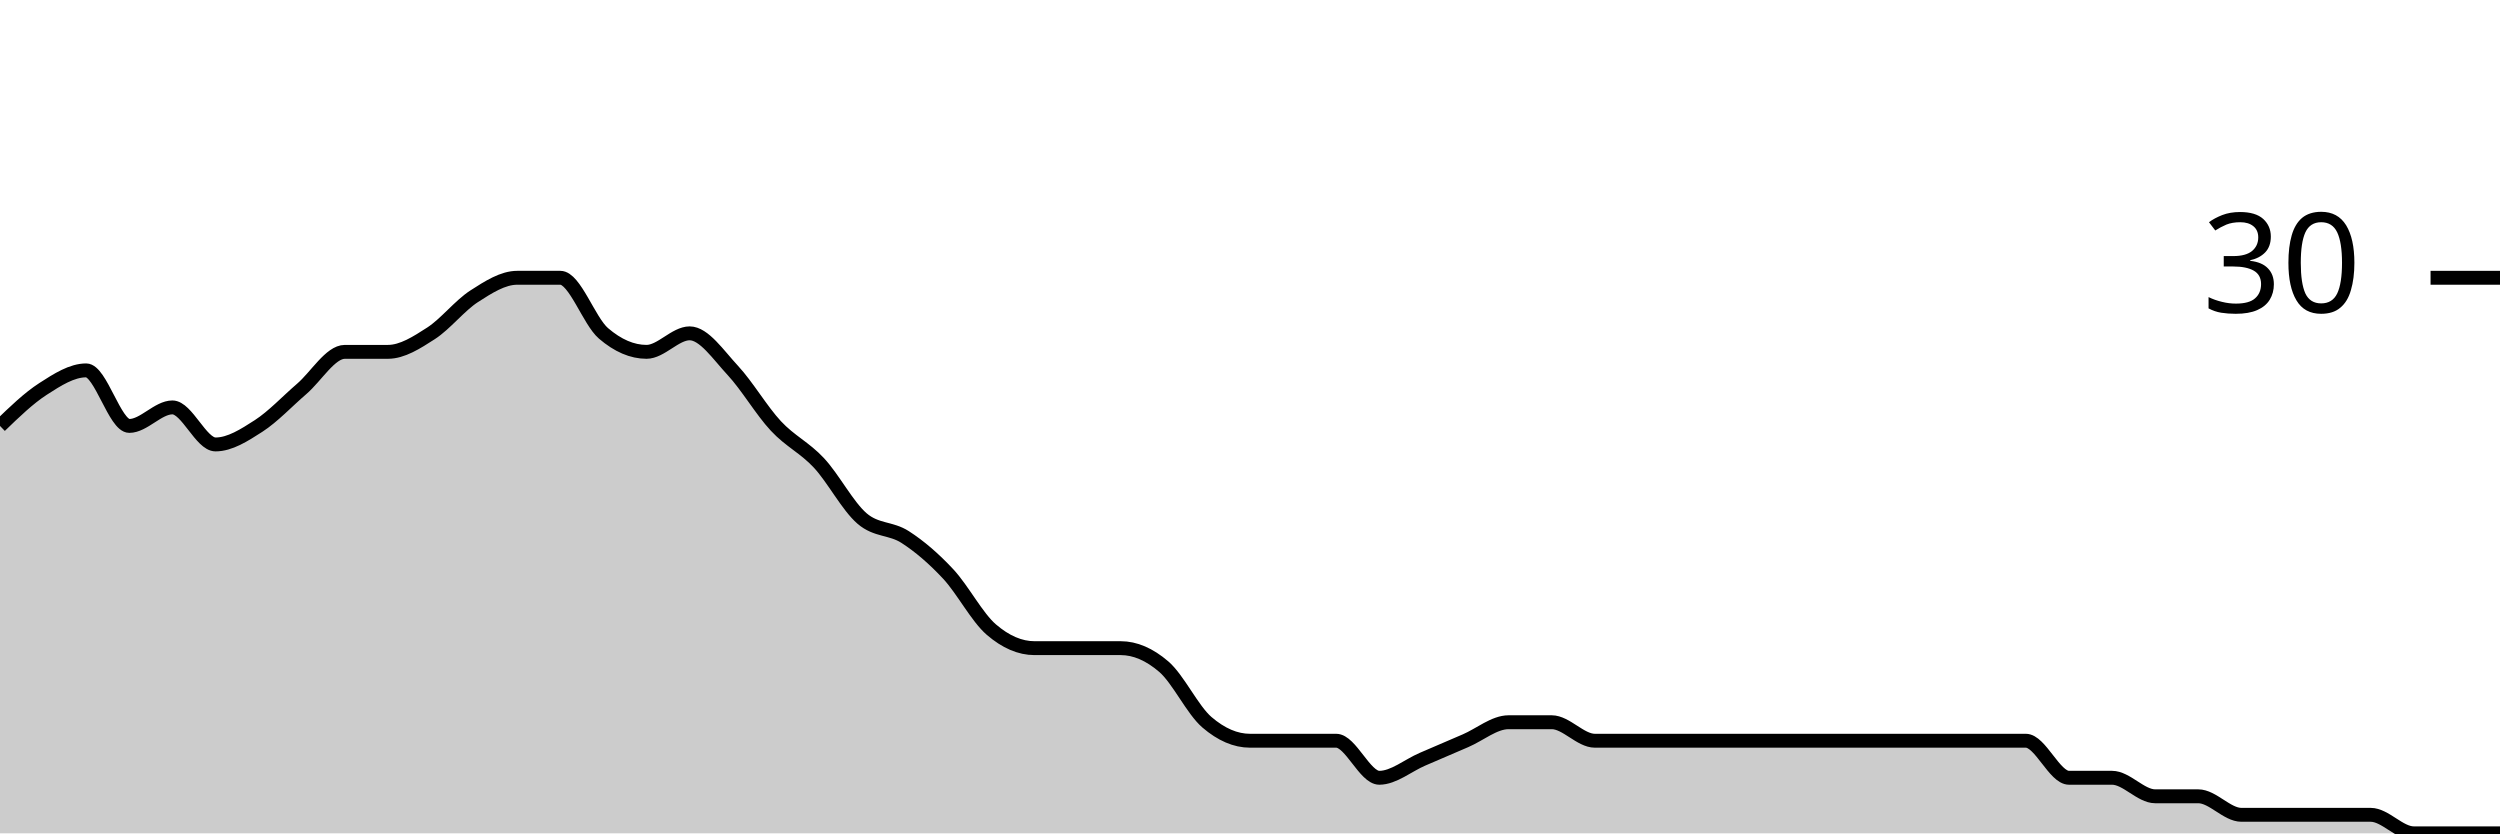
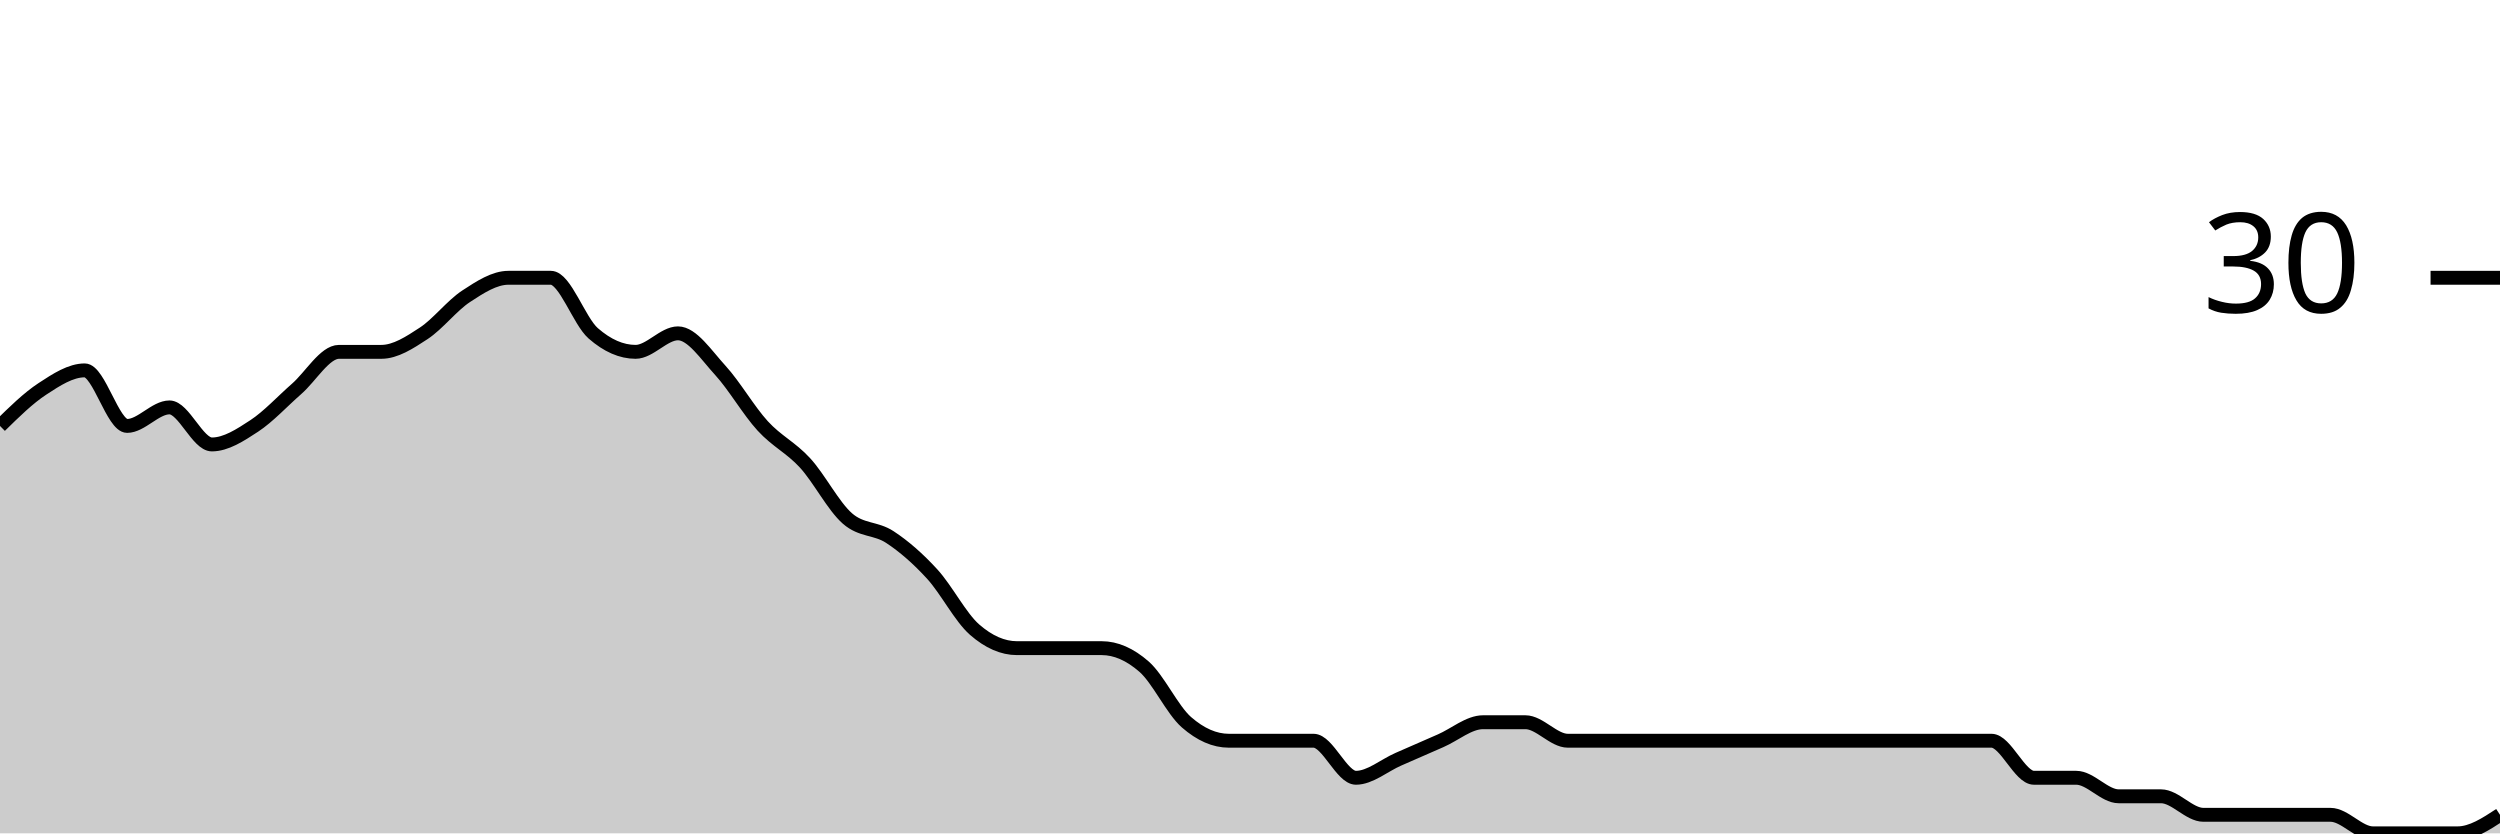
<svg xmlns="http://www.w3.org/2000/svg" viewBox="0 0 180 60">
  <g transform="translate(0,20)">
-     <path class="area" fill="rgba(0, 0, 0, 0.2)" d="M0,10.667C1.034,9.667,2.069,8.667,3.103,8C4.138,7.333,5.172,6.667,6.207,6.667C7.241,6.667,8.276,10.667,9.31,10.667C10.345,10.667,11.379,9.333,12.414,9.333C13.448,9.333,14.483,12,15.517,12C16.552,12,17.586,11.333,18.621,10.667C19.655,10,20.69,8.889,21.724,8C22.759,7.111,23.793,5.333,24.828,5.333C25.862,5.333,26.897,5.333,27.931,5.333C28.966,5.333,30,4.667,31.034,4C32.069,3.333,33.103,2,34.138,1.333C35.172,0.667,36.207,0,37.241,0C38.276,0,39.31,0,40.345,0C41.379,0,42.414,3.111,43.448,4C44.483,4.889,45.517,5.333,46.552,5.333C47.586,5.333,48.621,4,49.655,4C50.69,4,51.724,5.556,52.759,6.667C53.793,7.778,54.828,9.556,55.862,10.667C56.897,11.778,57.931,12.222,58.966,13.333C60,14.444,61.034,16.444,62.069,17.333C63.103,18.222,64.138,18,65.172,18.667C66.207,19.333,67.241,20.222,68.276,21.333C69.31,22.444,70.345,24.444,71.379,25.333C72.414,26.222,73.448,26.667,74.483,26.667C75.517,26.667,76.552,26.667,77.586,26.667C78.621,26.667,79.655,26.667,80.69,26.667C81.724,26.667,82.759,27.111,83.793,28C84.828,28.889,85.862,31.111,86.897,32C87.931,32.889,88.966,33.333,90,33.333C91.034,33.333,92.069,33.333,93.103,33.333C94.138,33.333,95.172,33.333,96.207,33.333C97.241,33.333,98.276,36,99.31,36C100.345,36,101.379,35.111,102.414,34.667C103.448,34.222,104.483,33.778,105.517,33.333C106.552,32.889,107.586,32,108.621,32C109.655,32,110.69,32,111.724,32C112.759,32,113.793,33.333,114.828,33.333C115.862,33.333,116.897,33.333,117.931,33.333C118.966,33.333,120,33.333,121.034,33.333C122.069,33.333,123.103,33.333,124.138,33.333C125.172,33.333,126.207,33.333,127.241,33.333C128.276,33.333,129.31,33.333,130.345,33.333C131.379,33.333,132.414,33.333,133.448,33.333C134.483,33.333,135.517,33.333,136.552,33.333C137.586,33.333,138.621,33.333,139.655,33.333C140.69,33.333,141.724,33.333,142.759,33.333C143.793,33.333,144.828,33.333,145.862,33.333C146.897,33.333,147.931,36,148.966,36C150,36,151.034,36,152.069,36C153.103,36,154.138,37.333,155.172,37.333C156.207,37.333,157.241,37.333,158.276,37.333C159.31,37.333,160.345,38.667,161.379,38.667C162.414,38.667,163.448,38.667,164.483,38.667C165.517,38.667,166.552,38.667,167.586,38.667C168.621,38.667,169.655,38.667,170.69,38.667C171.724,38.667,172.759,40,173.793,40C174.828,40,175.862,40,176.897,40C177.931,40,178.966,40,180,40L180,40C178.966,40,177.931,40,176.897,40C175.862,40,174.828,40,173.793,40C172.759,40,171.724,40,170.69,40C169.655,40,168.621,40,167.586,40C166.552,40,165.517,40,164.483,40C163.448,40,162.414,40,161.379,40C160.345,40,159.31,40,158.276,40C157.241,40,156.207,40,155.172,40C154.138,40,153.103,40,152.069,40C151.034,40,150,40,148.966,40C147.931,40,146.897,40,145.862,40C144.828,40,143.793,40,142.759,40C141.724,40,140.69,40,139.655,40C138.621,40,137.586,40,136.552,40C135.517,40,134.483,40,133.448,40C132.414,40,131.379,40,130.345,40C129.31,40,128.276,40,127.241,40C126.207,40,125.172,40,124.138,40C123.103,40,122.069,40,121.034,40C120,40,118.966,40,117.931,40C116.897,40,115.862,40,114.828,40C113.793,40,112.759,40,111.724,40C110.69,40,109.655,40,108.621,40C107.586,40,106.552,40,105.517,40C104.483,40,103.448,40,102.414,40C101.379,40,100.345,40,99.31,40C98.276,40,97.241,40,96.207,40C95.172,40,94.138,40,93.103,40C92.069,40,91.034,40,90,40C88.966,40,87.931,40,86.897,40C85.862,40,84.828,40,83.793,40C82.759,40,81.724,40,80.69,40C79.655,40,78.621,40,77.586,40C76.552,40,75.517,40,74.483,40C73.448,40,72.414,40,71.379,40C70.345,40,69.31,40,68.276,40C67.241,40,66.207,40,65.172,40C64.138,40,63.103,40,62.069,40C61.034,40,60,40,58.966,40C57.931,40,56.897,40,55.862,40C54.828,40,53.793,40,52.759,40C51.724,40,50.69,40,49.655,40C48.621,40,47.586,40,46.552,40C45.517,40,44.483,40,43.448,40C42.414,40,41.379,40,40.345,40C39.31,40,38.276,40,37.241,40C36.207,40,35.172,40,34.138,40C33.103,40,32.069,40,31.034,40C30,40,28.966,40,27.931,40C26.897,40,25.862,40,24.828,40C23.793,40,22.759,40,21.724,40C20.69,40,19.655,40,18.621,40C17.586,40,16.552,40,15.517,40C14.483,40,13.448,40,12.414,40C11.379,40,10.345,40,9.31,40C8.276,40,7.241,40,6.207,40C5.172,40,4.138,40,3.103,40C2.069,40,1.034,40,0,40Z" />
-     <path class="line" stroke="black" fill="none" d="M0,10.667C1.034,9.667,2.069,8.667,3.103,8C4.138,7.333,5.172,6.667,6.207,6.667C7.241,6.667,8.276,10.667,9.31,10.667C10.345,10.667,11.379,9.333,12.414,9.333C13.448,9.333,14.483,12,15.517,12C16.552,12,17.586,11.333,18.621,10.667C19.655,10,20.69,8.889,21.724,8C22.759,7.111,23.793,5.333,24.828,5.333C25.862,5.333,26.897,5.333,27.931,5.333C28.966,5.333,30,4.667,31.034,4C32.069,3.333,33.103,2,34.138,1.333C35.172,0.667,36.207,0,37.241,0C38.276,0,39.31,0,40.345,0C41.379,0,42.414,3.111,43.448,4C44.483,4.889,45.517,5.333,46.552,5.333C47.586,5.333,48.621,4,49.655,4C50.69,4,51.724,5.556,52.759,6.667C53.793,7.778,54.828,9.556,55.862,10.667C56.897,11.778,57.931,12.222,58.966,13.333C60,14.444,61.034,16.444,62.069,17.333C63.103,18.222,64.138,18,65.172,18.667C66.207,19.333,67.241,20.222,68.276,21.333C69.31,22.444,70.345,24.444,71.379,25.333C72.414,26.222,73.448,26.667,74.483,26.667C75.517,26.667,76.552,26.667,77.586,26.667C78.621,26.667,79.655,26.667,80.69,26.667C81.724,26.667,82.759,27.111,83.793,28C84.828,28.889,85.862,31.111,86.897,32C87.931,32.889,88.966,33.333,90,33.333C91.034,33.333,92.069,33.333,93.103,33.333C94.138,33.333,95.172,33.333,96.207,33.333C97.241,33.333,98.276,36,99.31,36C100.345,36,101.379,35.111,102.414,34.667C103.448,34.222,104.483,33.778,105.517,33.333C106.552,32.889,107.586,32,108.621,32C109.655,32,110.69,32,111.724,32C112.759,32,113.793,33.333,114.828,33.333C115.862,33.333,116.897,33.333,117.931,33.333C118.966,33.333,120,33.333,121.034,33.333C122.069,33.333,123.103,33.333,124.138,33.333C125.172,33.333,126.207,33.333,127.241,33.333C128.276,33.333,129.31,33.333,130.345,33.333C131.379,33.333,132.414,33.333,133.448,33.333C134.483,33.333,135.517,33.333,136.552,33.333C137.586,33.333,138.621,33.333,139.655,33.333C140.69,33.333,141.724,33.333,142.759,33.333C143.793,33.333,144.828,33.333,145.862,33.333C146.897,33.333,147.931,36,148.966,36C150,36,151.034,36,152.069,36C153.103,36,154.138,37.333,155.172,37.333C156.207,37.333,157.241,37.333,158.276,37.333C159.31,37.333,160.345,38.667,161.379,38.667C162.414,38.667,163.448,38.667,164.483,38.667C165.517,38.667,166.552,38.667,167.586,38.667C168.621,38.667,169.655,38.667,170.69,38.667C171.724,38.667,172.759,40,173.793,40C174.828,40,175.862,40,176.897,40C177.931,40,178.966,40,180,40" />
+     <path class="area" fill="rgba(0, 0, 0, 0.2)" d="M0,10.667C1.017,9.667,2.034,8.667,3.051,8C4.068,7.333,5.085,6.667,6.102,6.667C7.119,6.667,8.136,10.667,9.153,10.667C10.169,10.667,11.186,9.333,12.203,9.333C13.22,9.333,14.237,12,15.254,12C16.271,12,17.288,11.333,18.305,10.667C19.322,10,20.339,8.889,21.356,8C22.373,7.111,23.39,5.333,24.407,5.333C25.424,5.333,26.441,5.333,27.458,5.333C28.475,5.333,29.492,4.667,30.508,4C31.525,3.333,32.542,2,33.559,1.333C34.576,0.667,35.593,0,36.61,0C37.627,0,38.644,0,39.661,0C40.678,0,41.695,3.111,42.712,4C43.729,4.889,44.746,5.333,45.763,5.333C46.78,5.333,47.797,4,48.814,4C49.831,4,50.847,5.556,51.864,6.667C52.881,7.778,53.898,9.556,54.915,10.667C55.932,11.778,56.949,12.222,57.966,13.333C58.983,14.444,60,16.444,61.017,17.333C62.034,18.222,63.051,18,64.068,18.667C65.085,19.333,66.102,20.222,67.119,21.333C68.136,22.444,69.153,24.444,70.169,25.333C71.186,26.222,72.203,26.667,73.22,26.667C74.237,26.667,75.254,26.667,76.271,26.667C77.288,26.667,78.305,26.667,79.322,26.667C80.339,26.667,81.356,27.111,82.373,28C83.39,28.889,84.407,31.111,85.424,32C86.441,32.889,87.458,33.333,88.475,33.333C89.492,33.333,90.508,33.333,91.525,33.333C92.542,33.333,93.559,33.333,94.576,33.333C95.593,33.333,96.61,36,97.627,36C98.644,36,99.661,35.111,100.678,34.667C101.695,34.222,102.712,33.778,103.729,33.333C104.746,32.889,105.763,32,106.78,32C107.797,32,108.814,32,109.831,32C110.847,32,111.864,33.333,112.881,33.333C113.898,33.333,114.915,33.333,115.932,33.333C116.949,33.333,117.966,33.333,118.983,33.333C120,33.333,121.017,33.333,122.034,33.333C123.051,33.333,124.068,33.333,125.085,33.333C126.102,33.333,127.119,33.333,128.136,33.333C129.153,33.333,130.169,33.333,131.186,33.333C132.203,33.333,133.22,33.333,134.237,33.333C135.254,33.333,136.271,33.333,137.288,33.333C138.305,33.333,139.322,33.333,140.339,33.333C141.356,33.333,142.373,33.333,143.39,33.333C144.407,33.333,145.424,36,146.441,36C147.458,36,148.475,36,149.492,36C150.508,36,151.525,37.333,152.542,37.333C153.559,37.333,154.576,37.333,155.593,37.333C156.61,37.333,157.627,38.667,158.644,38.667C159.661,38.667,160.678,38.667,161.695,38.667C162.712,38.667,163.729,38.667,164.746,38.667C165.763,38.667,166.78,38.667,167.797,38.667C168.814,38.667,169.831,40,170.847,40C171.864,40,172.881,40,173.898,40C174.915,40,175.932,40,176.949,40C177.966,40,178.983,39.333,180,38.667L180,40C178.983,40,177.966,40,176.949,40C175.932,40,174.915,40,173.898,40C172.881,40,171.864,40,170.847,40C169.831,40,168.814,40,167.797,40C166.78,40,165.763,40,164.746,40C163.729,40,162.712,40,161.695,40C160.678,40,159.661,40,158.644,40C157.627,40,156.61,40,155.593,40C154.576,40,153.559,40,152.542,40C151.525,40,150.508,40,149.492,40C148.475,40,147.458,40,146.441,40C145.424,40,144.407,40,143.39,40C142.373,40,141.356,40,140.339,40C139.322,40,138.305,40,137.288,40C136.271,40,135.254,40,134.237,40C133.22,40,132.203,40,131.186,40C130.169,40,129.153,40,128.136,40C127.119,40,126.102,40,125.085,40C124.068,40,123.051,40,122.034,40C121.017,40,120,40,118.983,40C117.966,40,116.949,40,115.932,40C114.915,40,113.898,40,112.881,40C111.864,40,110.847,40,109.831,40C108.814,40,107.797,40,106.78,40C105.763,40,104.746,40,103.729,40C102.712,40,101.695,40,100.678,40C99.661,40,98.644,40,97.627,40C96.61,40,95.593,40,94.576,40C93.559,40,92.542,40,91.525,40C90.508,40,89.492,40,88.475,40C87.458,40,86.441,40,85.424,40C84.407,40,83.39,40,82.373,40C81.356,40,80.339,40,79.322,40C78.305,40,77.288,40,76.271,40C75.254,40,74.237,40,73.22,40C72.203,40,71.186,40,70.169,40C69.153,40,68.136,40,67.119,40C66.102,40,65.085,40,64.068,40C63.051,40,62.034,40,61.017,40C60,40,58.983,40,57.966,40C56.949,40,55.932,40,54.915,40C53.898,40,52.881,40,51.864,40C50.847,40,49.831,40,48.814,40C47.797,40,46.78,40,45.763,40C44.746,40,43.729,40,42.712,40C41.695,40,40.678,40,39.661,40C38.644,40,37.627,40,36.61,40C35.593,40,34.576,40,33.559,40C32.542,40,31.525,40,30.508,40C29.492,40,28.475,40,27.458,40C26.441,40,25.424,40,24.407,40C23.39,40,22.373,40,21.356,40C20.339,40,19.322,40,18.305,40C17.288,40,16.271,40,15.254,40C14.237,40,13.22,40,12.203,40C11.186,40,10.169,40,9.153,40C8.136,40,7.119,40,6.102,40C5.085,40,4.068,40,3.051,40C2.034,40,1.017,40,0,40Z" />
+     <path class="line" stroke="black" fill="none" d="M0,10.667C1.017,9.667,2.034,8.667,3.051,8C4.068,7.333,5.085,6.667,6.102,6.667C7.119,6.667,8.136,10.667,9.153,10.667C10.169,10.667,11.186,9.333,12.203,9.333C13.22,9.333,14.237,12,15.254,12C16.271,12,17.288,11.333,18.305,10.667C19.322,10,20.339,8.889,21.356,8C22.373,7.111,23.39,5.333,24.407,5.333C25.424,5.333,26.441,5.333,27.458,5.333C28.475,5.333,29.492,4.667,30.508,4C31.525,3.333,32.542,2,33.559,1.333C34.576,0.667,35.593,0,36.61,0C37.627,0,38.644,0,39.661,0C40.678,0,41.695,3.111,42.712,4C43.729,4.889,44.746,5.333,45.763,5.333C46.78,5.333,47.797,4,48.814,4C49.831,4,50.847,5.556,51.864,6.667C52.881,7.778,53.898,9.556,54.915,10.667C55.932,11.778,56.949,12.222,57.966,13.333C58.983,14.444,60,16.444,61.017,17.333C62.034,18.222,63.051,18,64.068,18.667C65.085,19.333,66.102,20.222,67.119,21.333C68.136,22.444,69.153,24.444,70.169,25.333C71.186,26.222,72.203,26.667,73.22,26.667C74.237,26.667,75.254,26.667,76.271,26.667C77.288,26.667,78.305,26.667,79.322,26.667C80.339,26.667,81.356,27.111,82.373,28C83.39,28.889,84.407,31.111,85.424,32C86.441,32.889,87.458,33.333,88.475,33.333C89.492,33.333,90.508,33.333,91.525,33.333C92.542,33.333,93.559,33.333,94.576,33.333C95.593,33.333,96.61,36,97.627,36C98.644,36,99.661,35.111,100.678,34.667C101.695,34.222,102.712,33.778,103.729,33.333C104.746,32.889,105.763,32,106.78,32C107.797,32,108.814,32,109.831,32C110.847,32,111.864,33.333,112.881,33.333C113.898,33.333,114.915,33.333,115.932,33.333C116.949,33.333,117.966,33.333,118.983,33.333C120,33.333,121.017,33.333,122.034,33.333C123.051,33.333,124.068,33.333,125.085,33.333C126.102,33.333,127.119,33.333,128.136,33.333C129.153,33.333,130.169,33.333,131.186,33.333C132.203,33.333,133.22,33.333,134.237,33.333C135.254,33.333,136.271,33.333,137.288,33.333C138.305,33.333,139.322,33.333,140.339,33.333C141.356,33.333,142.373,33.333,143.39,33.333C144.407,33.333,145.424,36,146.441,36C147.458,36,148.475,36,149.492,36C150.508,36,151.525,37.333,152.542,37.333C153.559,37.333,154.576,37.333,155.593,37.333C156.61,37.333,157.627,38.667,158.644,38.667C159.661,38.667,160.678,38.667,161.695,38.667C162.712,38.667,163.729,38.667,164.746,38.667C165.763,38.667,166.78,38.667,167.797,38.667C168.814,38.667,169.831,40,170.847,40C171.864,40,172.881,40,173.898,40C174.915,40,175.932,40,176.949,40C177.966,40,178.983,39.333,180,38.667" />
    <path class="axis-ceiling" stroke-width="1" stroke="black" fill="none" d="M175,0L180,0" />
    <text class="axis-ceiling-label" font-family="sans-serif" text-anchor="end" font-size="10px" x="170" y="2.5">30</text>
  </g>
</svg>
